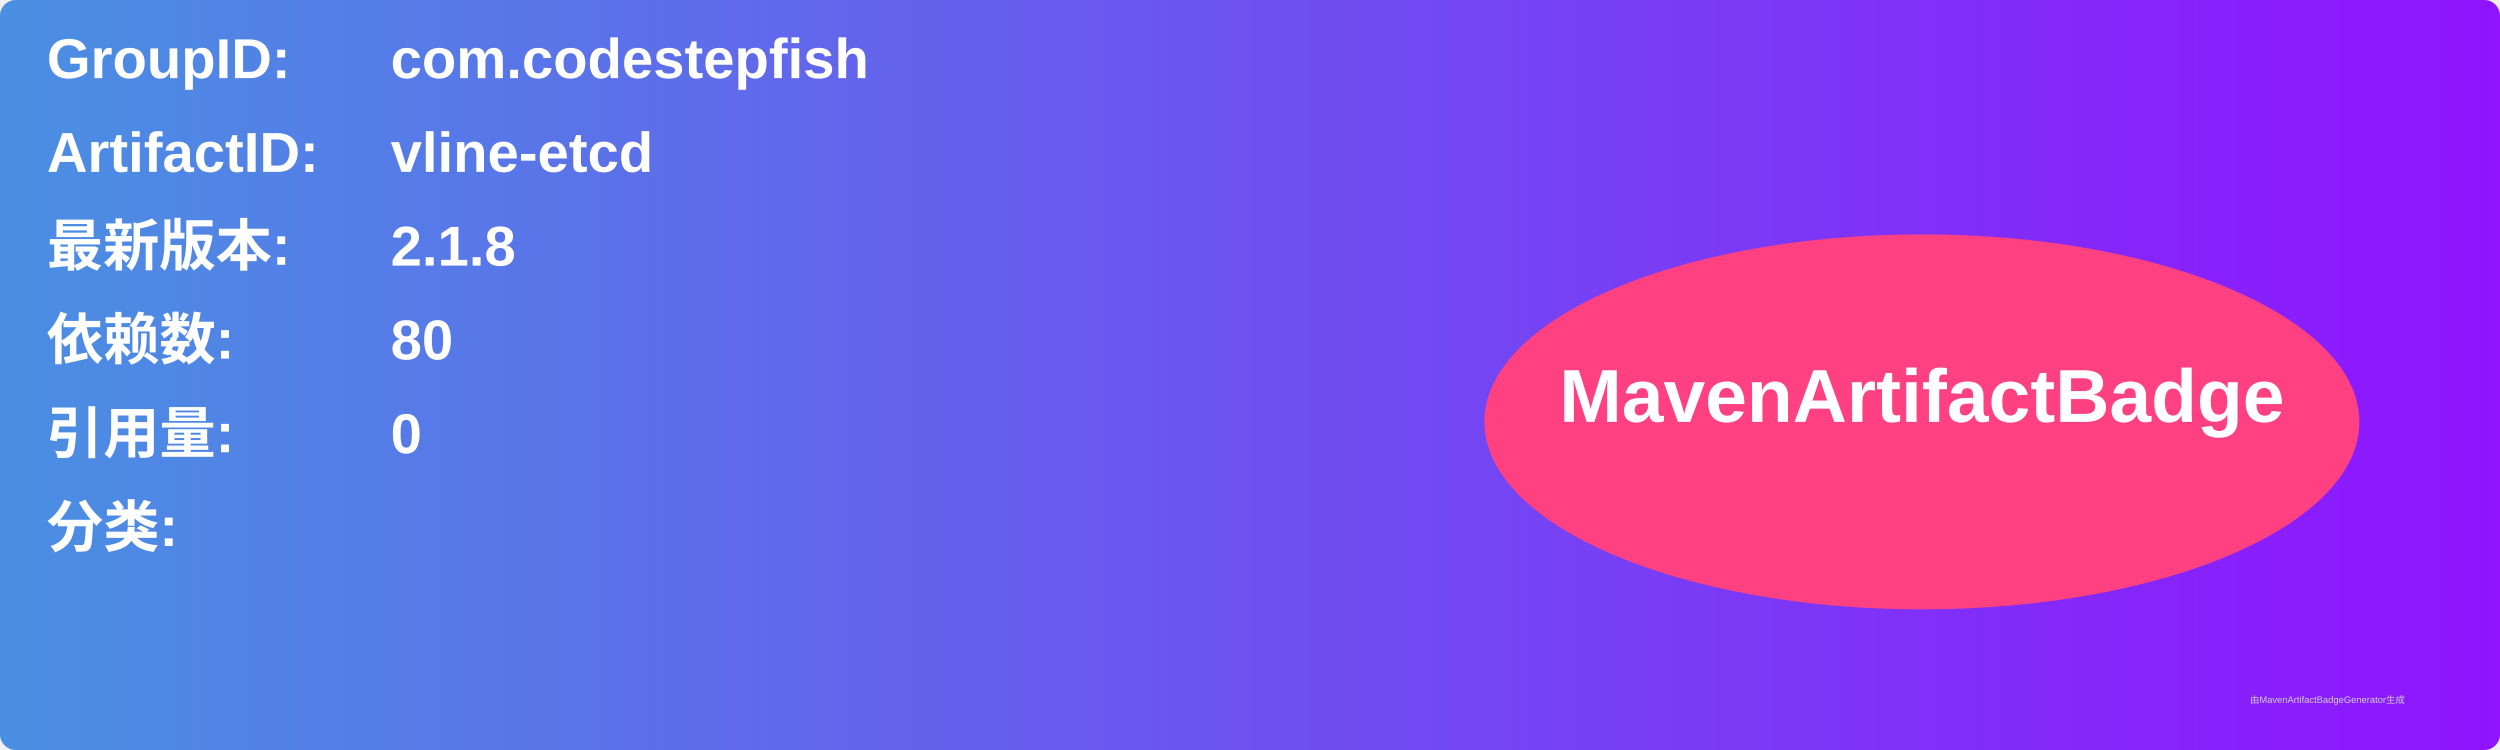
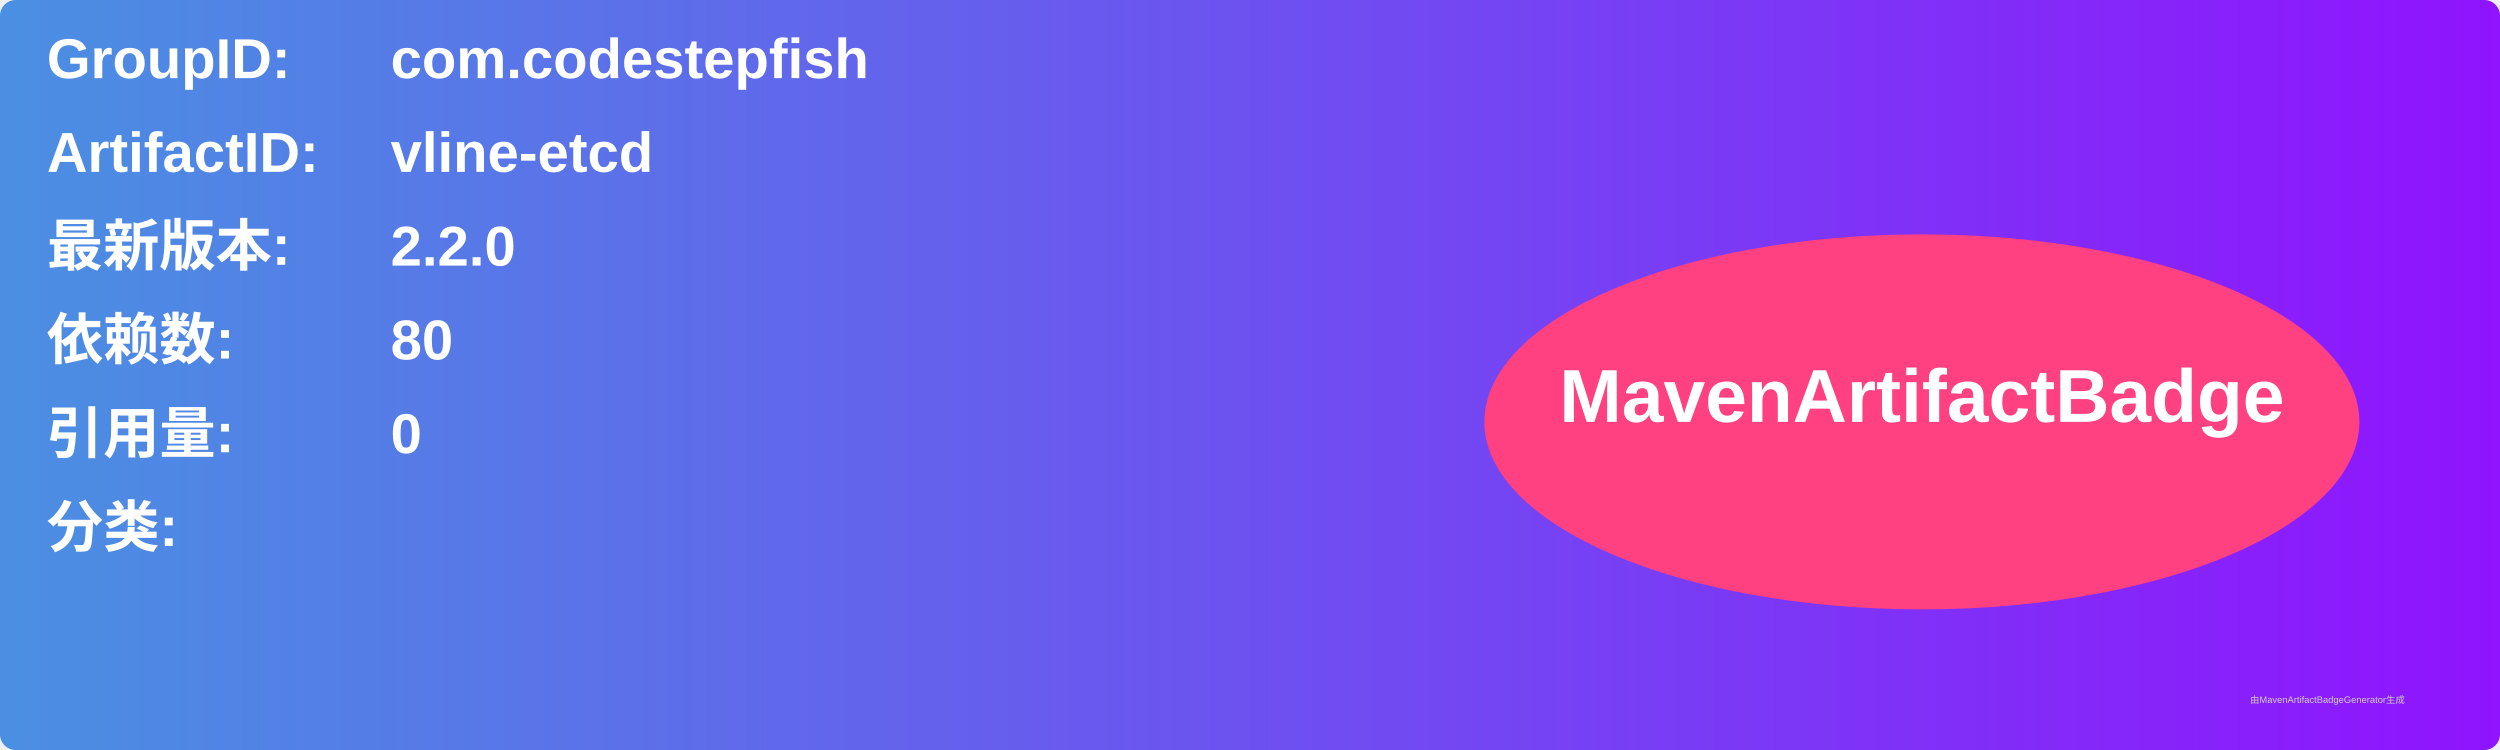
<svg xmlns="http://www.w3.org/2000/svg" width="800" height="240" viewBox="0 0 800 240">
  <linearGradient id="grad" x1="0%" y1="0%" x2="100%" y2="0%">
    <stop offset="0%" stop-color="#4a90e2" />
    <stop offset="100%" stop-color="#9013fe" />
  </linearGradient>
  <rect width="100%" height="100%" rx="5" ry="5" fill="url(#grad)" />
  <g transform="translate(15, 15)">
    <text x="0" y="10" font-family="Arial" font-size="18" fill="white" font-weight="bold" width="260">GroupID:</text>
    <text x="110" y="10" font-family="Arial" font-size="18" fill="white" font-weight="bold" width="460">com.codestepfish</text>
    <text x="0" y="40" font-family="Arial" font-size="18" fill="white" font-weight="bold" width="260">ArtifactID:</text>
    <text x="110" y="40" font-family="Arial" font-size="18" fill="white" font-weight="bold" width="460">vline-etcd</text>
    <text x="0" y="70" font-family="Arial" font-size="18" fill="white" font-weight="bold">最新版本:</text>
    <text x="110" y="70" font-family="Arial" font-size="18" fill="white" font-weight="bold">
-       <tspan font-weight="bold">2.1.8</tspan>
+       <tspan font-weight="bold">2.2.0</tspan>
    </text>
    <text x="0" y="100" font-family="Arial" font-size="18" fill="white" font-weight="bold">依赖数: </text>
    <text x="110" y="100" font-family="Arial" font-size="18" fill="white">
      <tspan font-weight="bold">80</tspan>
    </text>
    <text x="0" y="130" font-family="Arial" font-size="18" fill="white" font-weight="bold">引用量: </text>
    <text x="110" y="130" font-family="Arial" font-size="18" fill="white">
      <tspan font-weight="bold">0</tspan>
    </text>
    <text x="0" y="160" font-family="Arial" font-size="18" fill="white" font-weight="bold">分类:</text>
    <text x="10" y="190" font-family="Arial" font-size="10" fill="white">
      <tspan font-weight="bold" />
    </text>
    <ellipse cx="600" cy="120" rx="140" ry="60" fill="#ff4081" />
    <text x="600" y="120" text-anchor="middle" font-family="Arial" font-size="24" fill="white" font-weight="bold">MavenArtifactBadge</text>
  </g>
  <text x="720" y="225" font-family="Arial" font-size="3" fill="#d0d0d0">由MavenArtifactBadgeGenerator生成</text>
</svg>
